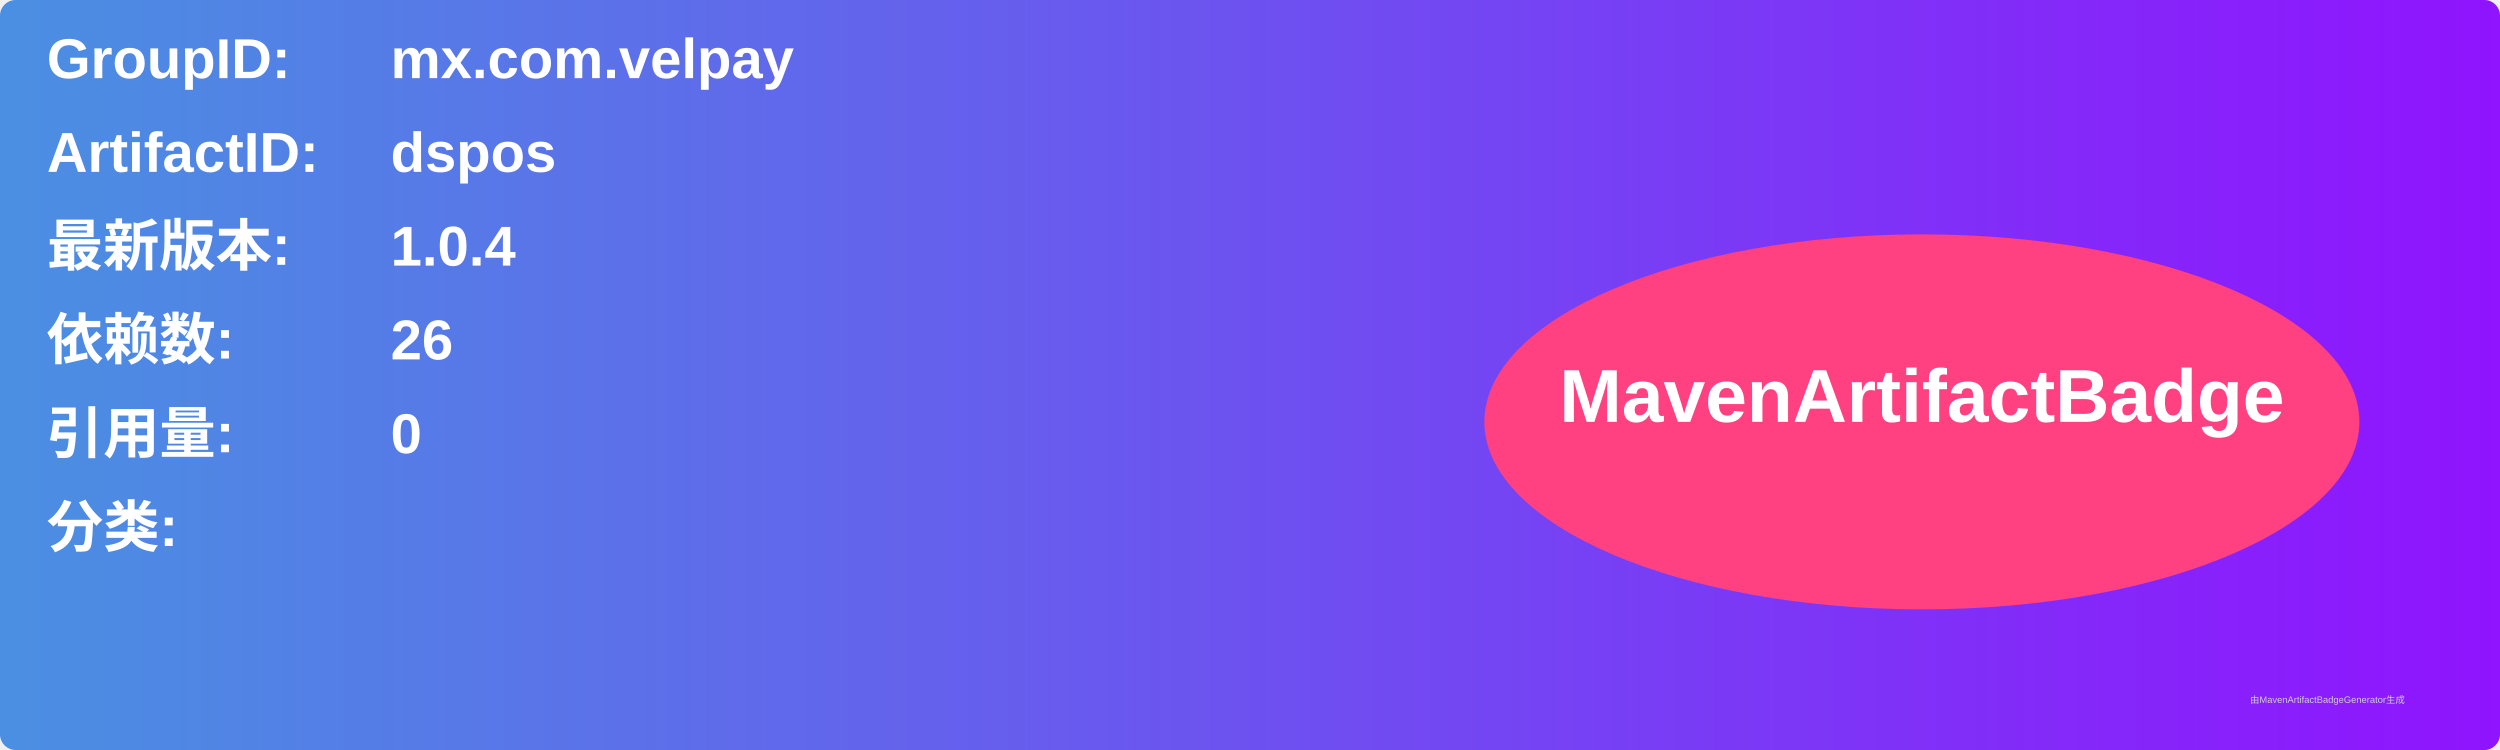
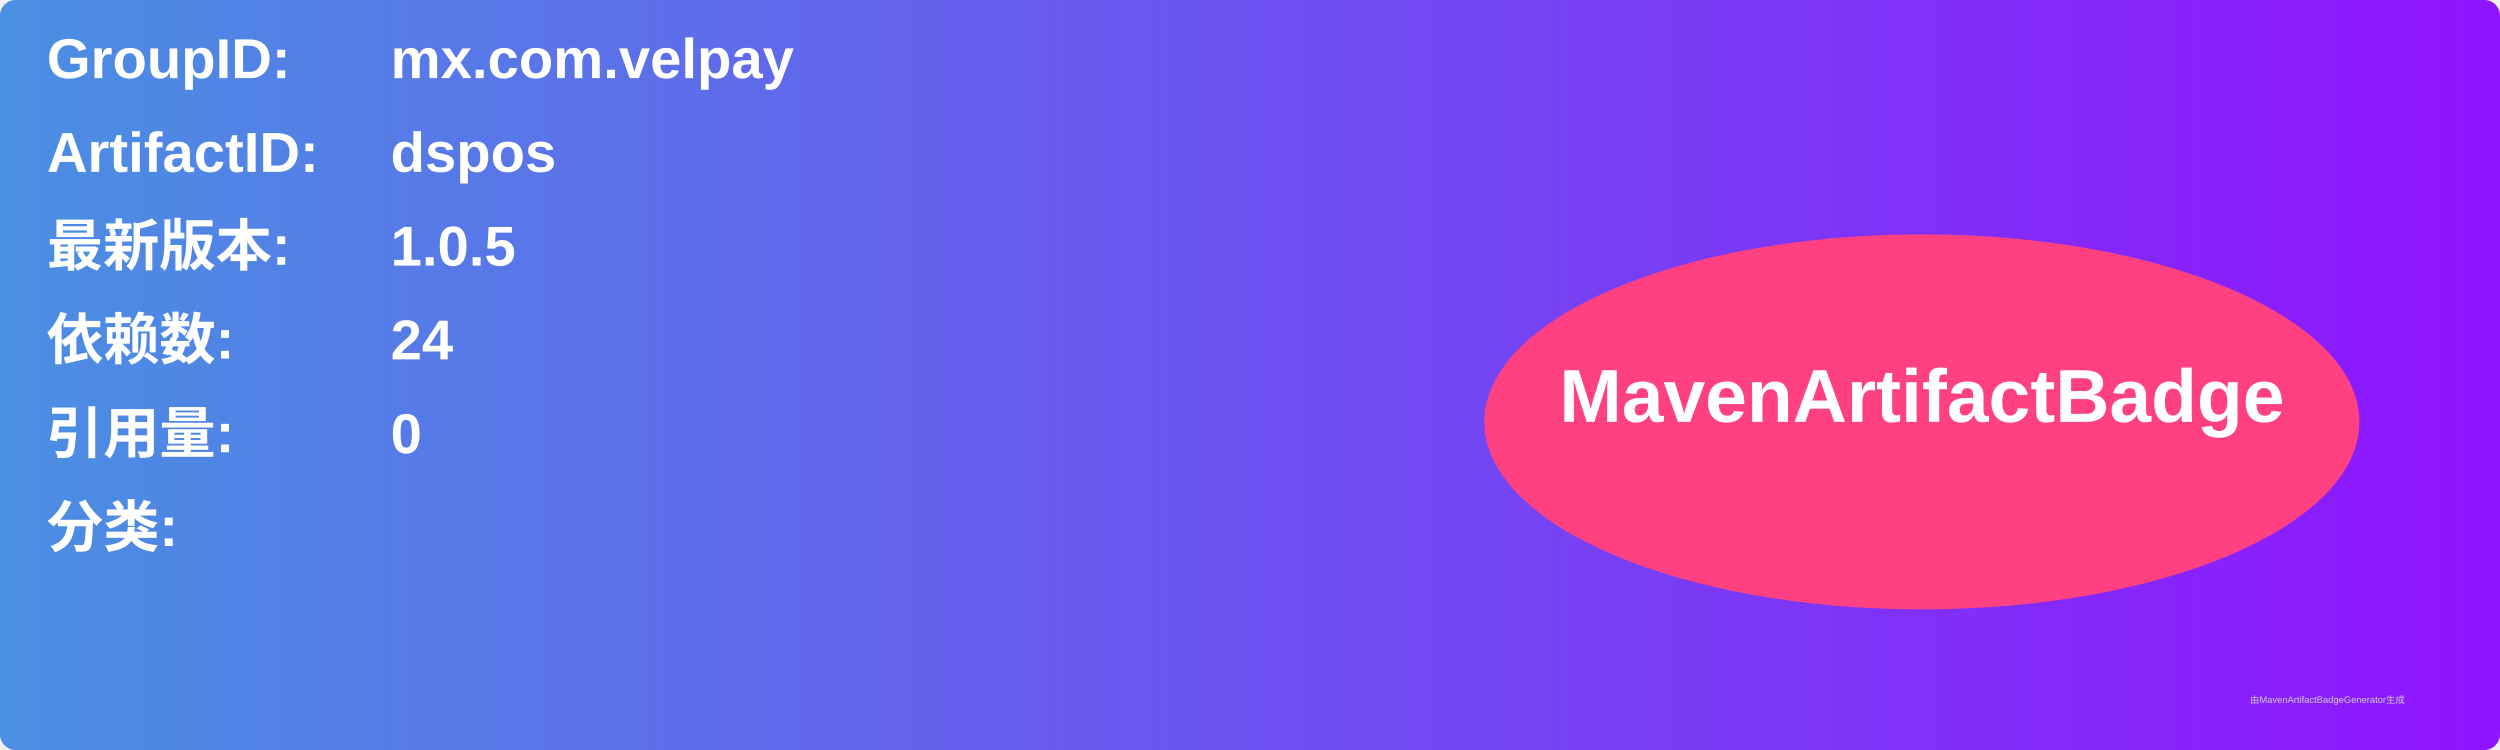
<svg xmlns="http://www.w3.org/2000/svg" width="800" height="240" viewBox="0 0 800 240">
  <linearGradient id="grad" x1="0%" y1="0%" x2="100%" y2="0%">
    <stop offset="0%" stop-color="#4a90e2" />
    <stop offset="100%" stop-color="#9013fe" />
  </linearGradient>
  <rect width="100%" height="100%" rx="5" ry="5" fill="url(#grad)" />
  <g transform="translate(15, 15)">
    <text x="0" y="10" font-family="Arial" font-size="18" fill="white" font-weight="bold" width="260">GroupID:</text>
    <text x="110" y="10" font-family="Arial" font-size="18" fill="white" font-weight="bold" width="460">mx.com.velpay</text>
    <text x="0" y="40" font-family="Arial" font-size="18" fill="white" font-weight="bold" width="260">ArtifactID:</text>
    <text x="110" y="40" font-family="Arial" font-size="18" fill="white" font-weight="bold" width="460">dspos</text>
    <text x="0" y="70" font-family="Arial" font-size="18" fill="white" font-weight="bold">最新版本:</text>
    <text x="110" y="70" font-family="Arial" font-size="18" fill="white" font-weight="bold">
-       <tspan font-weight="bold">1.0.4</tspan>
+       <tspan font-weight="bold">1.0.5</tspan>
    </text>
    <text x="0" y="100" font-family="Arial" font-size="18" fill="white" font-weight="bold">依赖数: </text>
    <text x="110" y="100" font-family="Arial" font-size="18" fill="white">
-       <tspan font-weight="bold">26</tspan>
+       <tspan font-weight="bold">24</tspan>
    </text>
    <text x="0" y="130" font-family="Arial" font-size="18" fill="white" font-weight="bold">引用量: </text>
    <text x="110" y="130" font-family="Arial" font-size="18" fill="white">
      <tspan font-weight="bold">0</tspan>
    </text>
    <text x="0" y="160" font-family="Arial" font-size="18" fill="white" font-weight="bold">分类:</text>
    <text x="10" y="190" font-family="Arial" font-size="10" fill="white">
      <tspan font-weight="bold" />
    </text>
    <ellipse cx="600" cy="120" rx="140" ry="60" fill="#ff4081" />
    <text x="600" y="120" text-anchor="middle" font-family="Arial" font-size="24" fill="white" font-weight="bold">MavenArtifactBadge</text>
  </g>
  <text x="720" y="225" font-family="Arial" font-size="3" fill="#d0d0d0">由MavenArtifactBadgeGenerator生成</text>
</svg>
